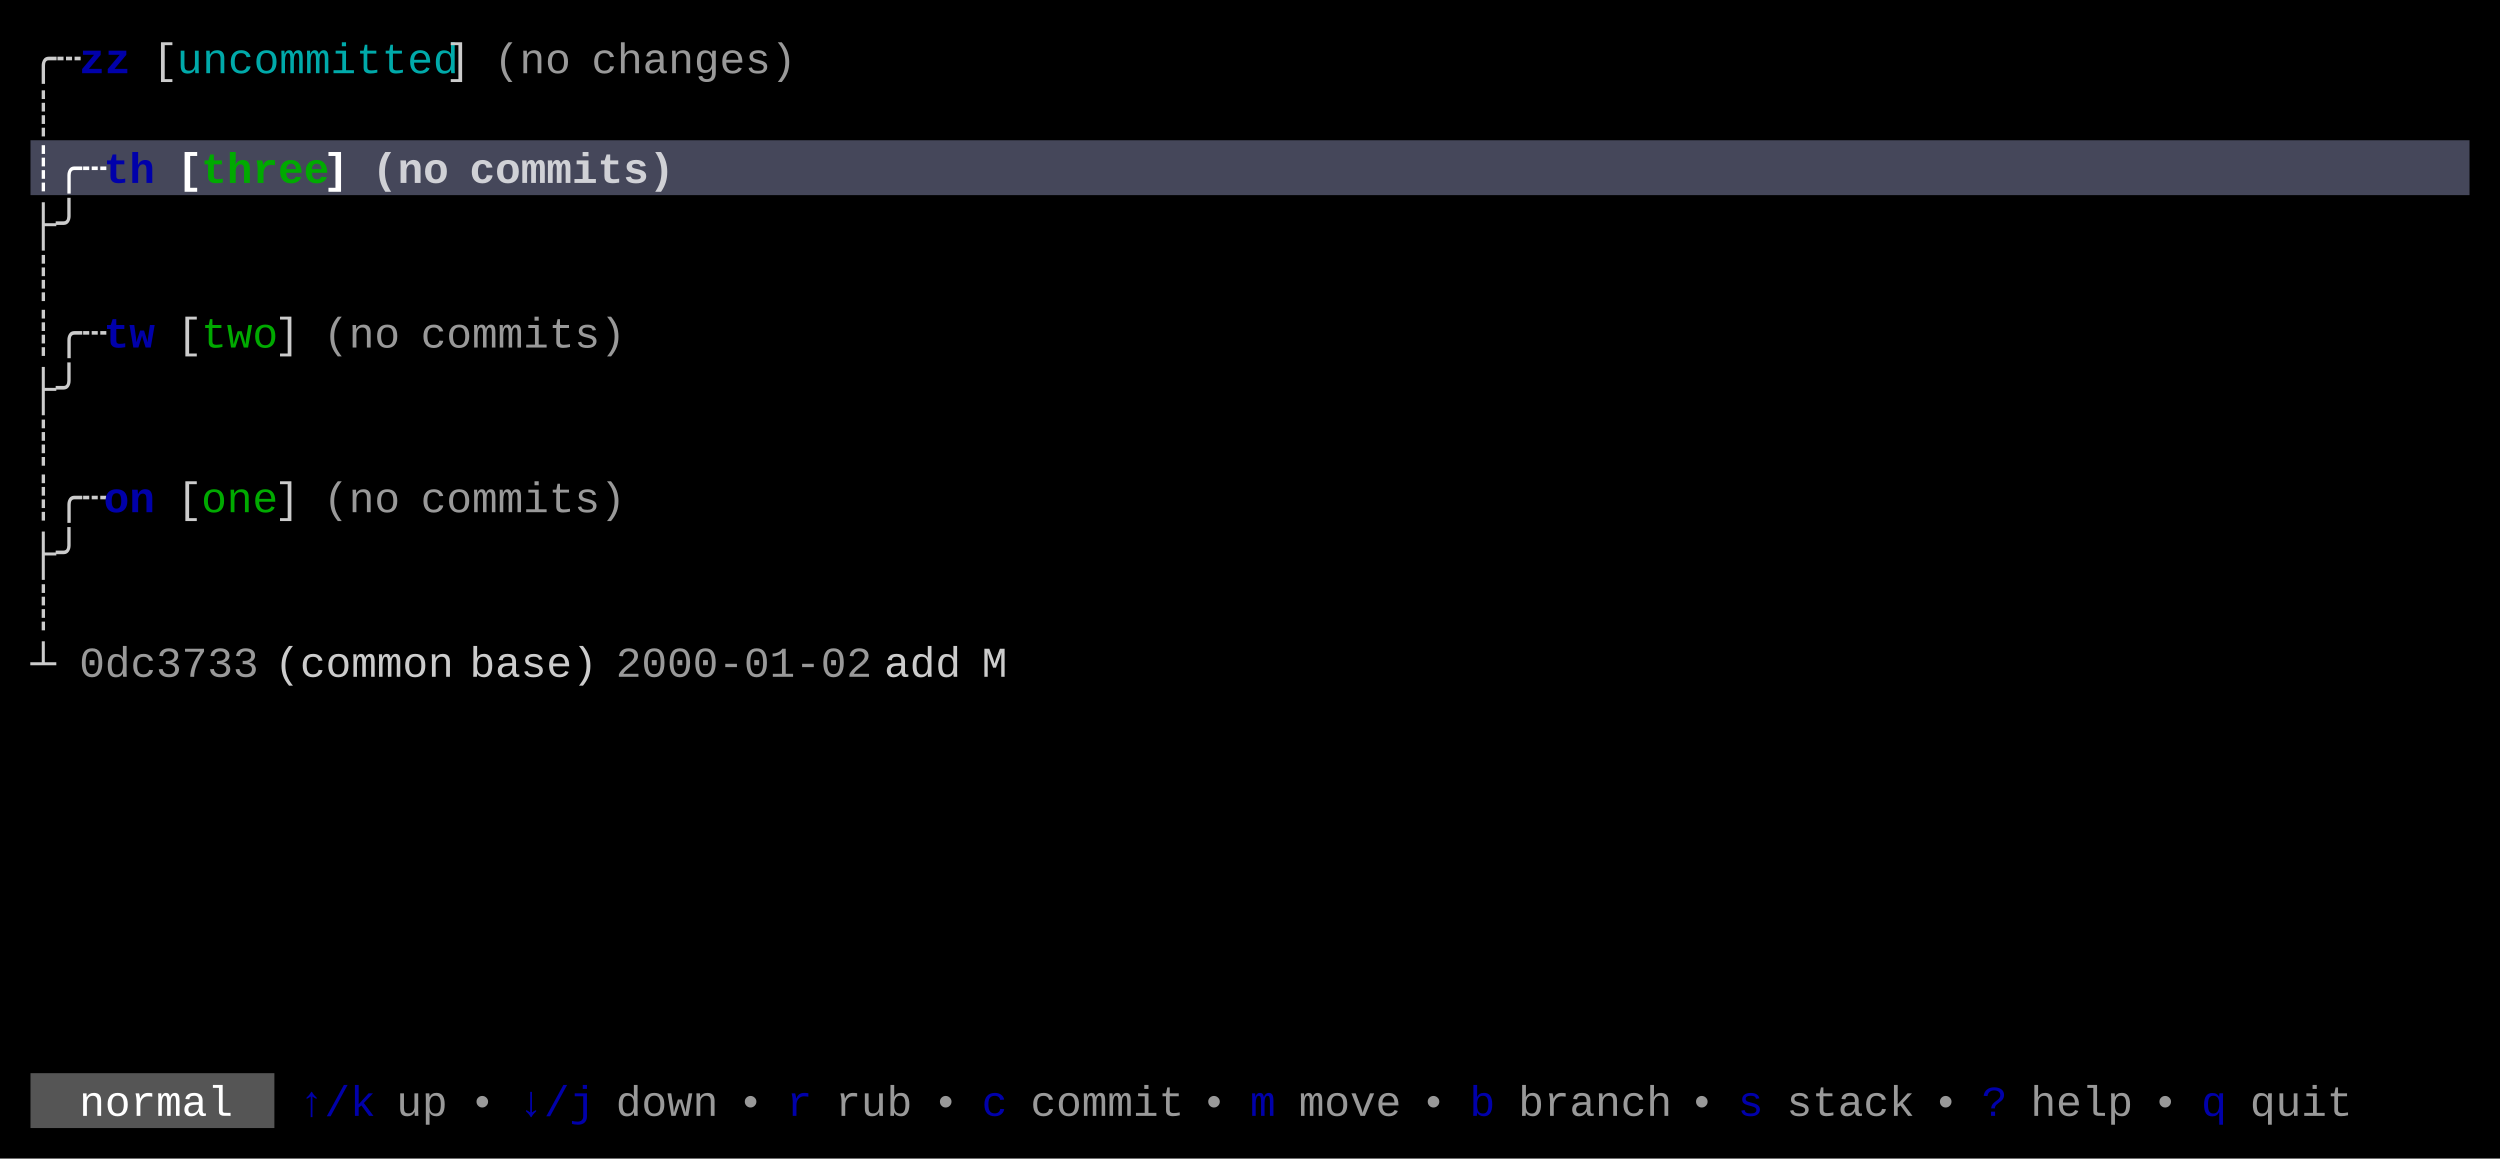
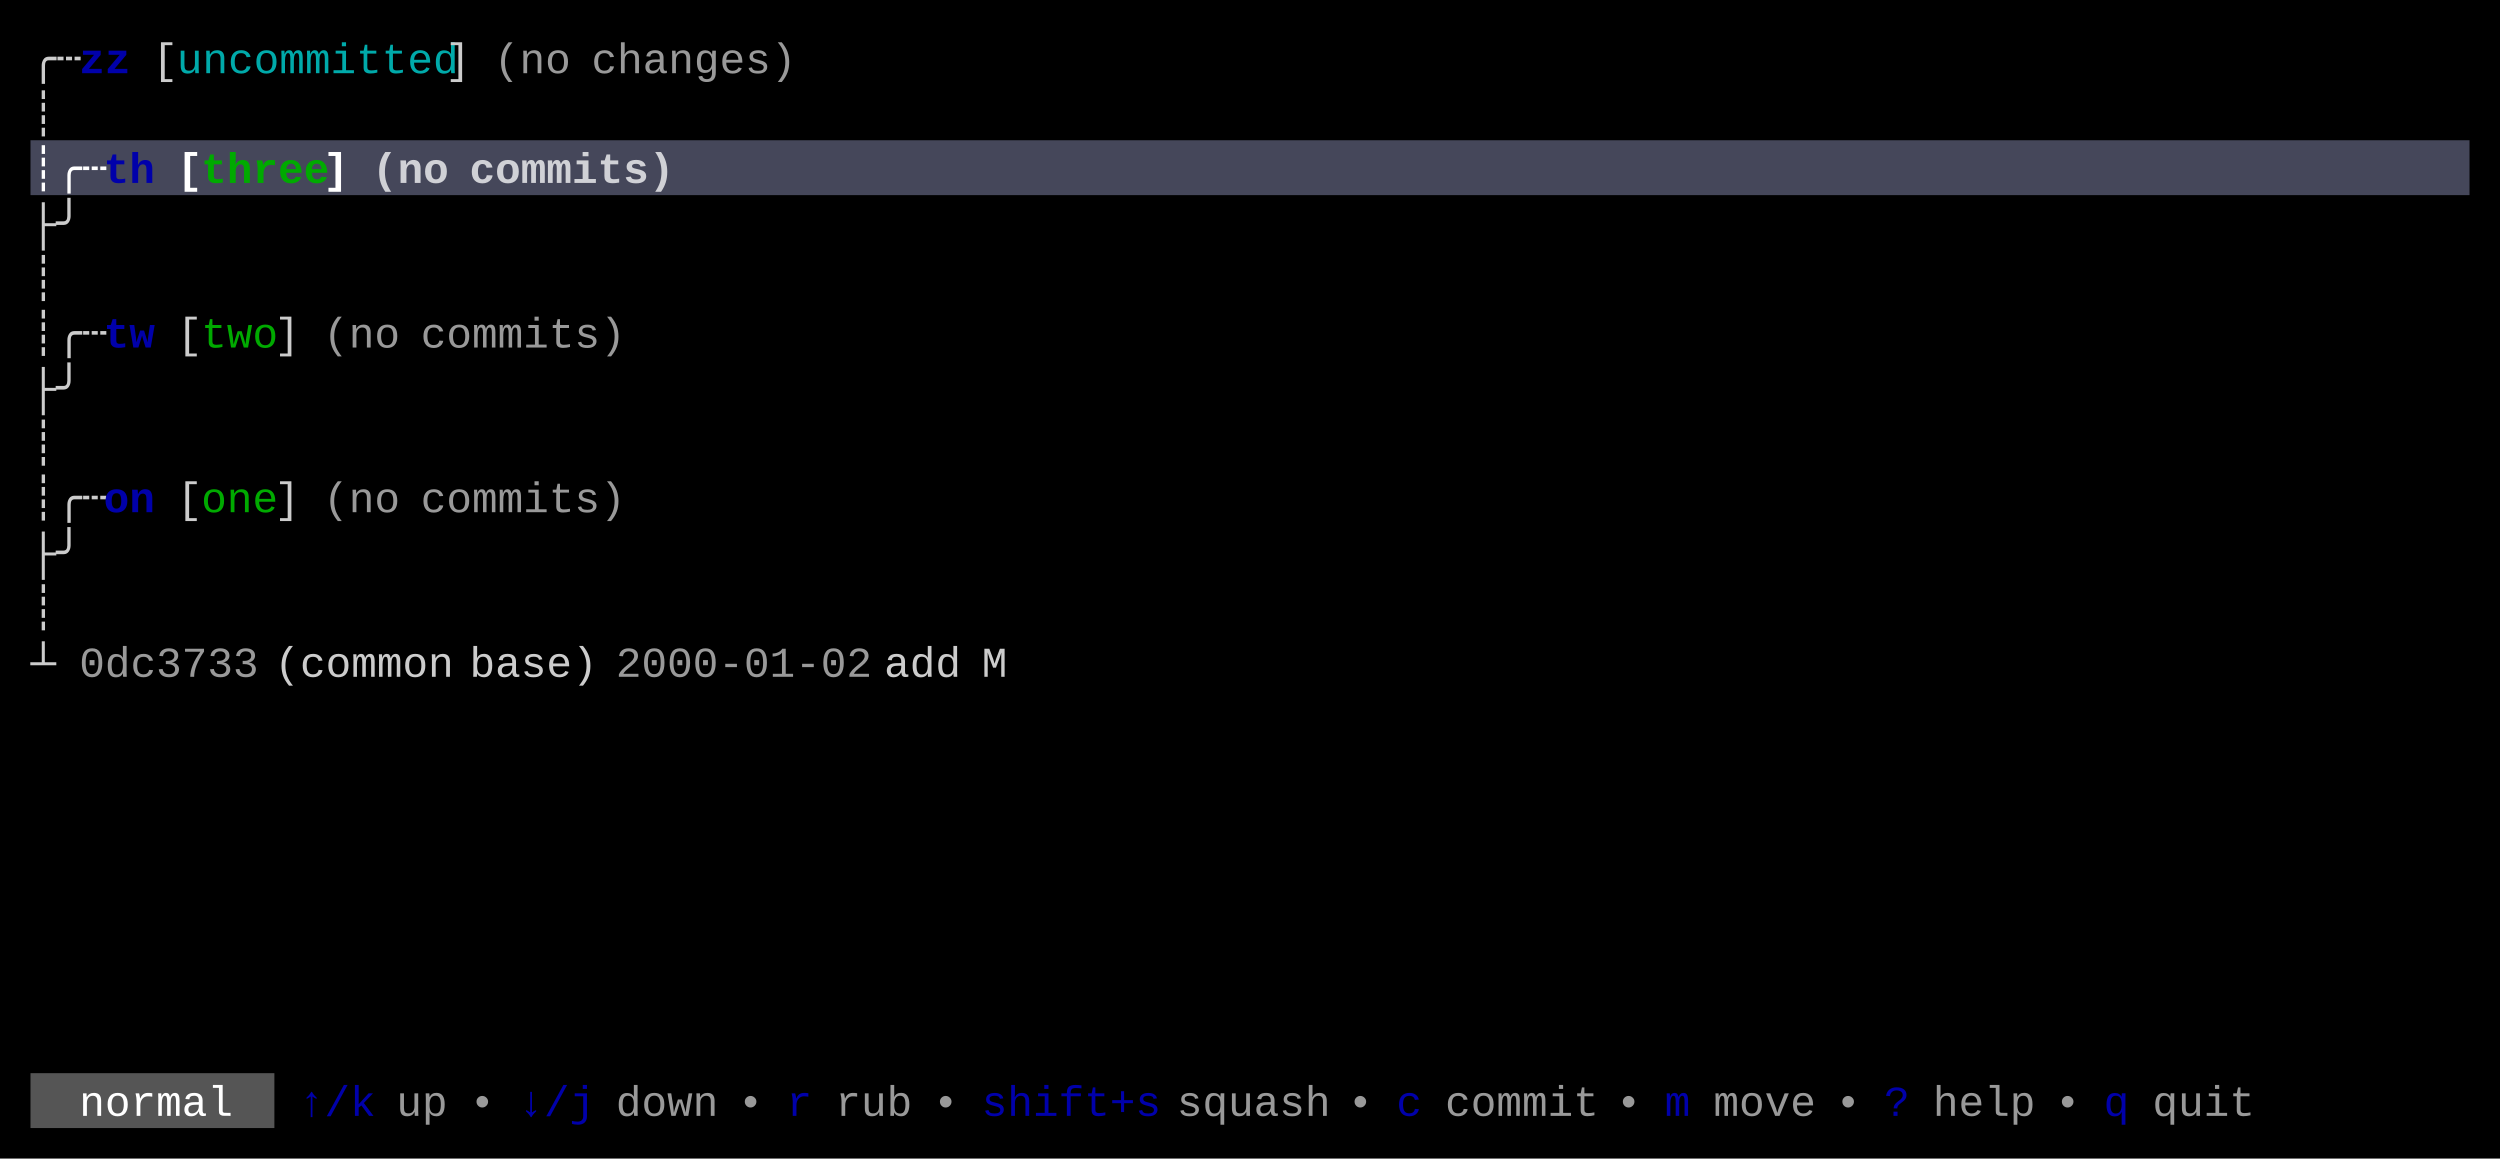
<svg xmlns="http://www.w3.org/2000/svg" width="820" height="380" viewBox="0 0 820 380">
  <rect x="0" y="0" width="820" height="380" fill="#000000" />
  <rect x="10" y="46" width="800" height="18" fill="#45475A" />
  <rect x="10" y="352" width="80" height="18" fill="#555555" />
  <g font-family="Menlo, Monaco, 'Courier New', monospace" font-size="14" xml:space="preserve">
    <text x="10 18" y="24" style="fill:#CCCCCC;">╭┄</text>
    <text x="26 34" y="24" style="fill:#0000AA;font-weight:bold;">zz</text>
    <text x="50" y="24" style="fill:#CCCCCC;">[</text>
    <text x="58 66 74 82 90 98 106 114 122 130 138" y="24" style="fill:#00AAAA;">uncommitted</text>
    <text x="146" y="24" style="fill:#CCCCCC;">]</text>
    <text x="162 170 178" y="24" style="fill:#CCCCCC;opacity:0.75;">(no</text>
    <text x="194 202 210 218 226 234 242 250" y="24" style="fill:#CCCCCC;opacity:0.75;">changes)</text>
    <text x="10" y="42" style="fill:#CCCCCC;">┊</text>
    <text x="10 18 26" y="60" style="fill:#FFFFFF;font-weight:bold;">┊╭┄</text>
    <text x="34 42" y="60" style="fill:#0000AA;font-weight:bold;">th</text>
    <text x="58" y="60" style="fill:#FFFFFF;font-weight:bold;">[</text>
    <text x="66 74 82 90 98" y="60" style="fill:#00AA00;font-weight:bold;">three</text>
    <text x="106" y="60" style="fill:#FFFFFF;font-weight:bold;">]</text>
    <text x="122 130 138" y="60" style="fill:#FFFFFF;font-weight:bold;opacity:0.75;">(no</text>
    <text x="154 162 170 178 186 194 202 210" y="60" style="fill:#FFFFFF;font-weight:bold;opacity:0.75;">commits)</text>
    <text x="10 18" y="78" style="fill:#CCCCCC;">├╯</text>
    <text x="10" y="96" style="fill:#CCCCCC;">┊</text>
    <text x="10 18 26" y="114" style="fill:#CCCCCC;">┊╭┄</text>
    <text x="34 42" y="114" style="fill:#0000AA;font-weight:bold;">tw</text>
    <text x="58" y="114" style="fill:#CCCCCC;">[</text>
    <text x="66 74 82" y="114" style="fill:#00AA00;">two</text>
    <text x="90" y="114" style="fill:#CCCCCC;">]</text>
    <text x="106 114 122" y="114" style="fill:#CCCCCC;opacity:0.75;">(no</text>
    <text x="138 146 154 162 170 178 186 194" y="114" style="fill:#CCCCCC;opacity:0.75;">commits)</text>
    <text x="10 18" y="132" style="fill:#CCCCCC;">├╯</text>
    <text x="10" y="150" style="fill:#CCCCCC;">┊</text>
    <text x="10 18 26" y="168" style="fill:#CCCCCC;">┊╭┄</text>
    <text x="34 42" y="168" style="fill:#0000AA;font-weight:bold;">on</text>
    <text x="58" y="168" style="fill:#CCCCCC;">[</text>
    <text x="66 74 82" y="168" style="fill:#00AA00;">one</text>
    <text x="90" y="168" style="fill:#CCCCCC;">]</text>
    <text x="106 114 122" y="168" style="fill:#CCCCCC;opacity:0.75;">(no</text>
    <text x="138 146 154 162 170 178 186 194" y="168" style="fill:#CCCCCC;opacity:0.75;">commits)</text>
    <text x="10 18" y="186" style="fill:#CCCCCC;">├╯</text>
    <text x="10" y="204" style="fill:#CCCCCC;">┊</text>
    <text x="10" y="222" style="fill:#CCCCCC;">┴</text>
    <text x="26 34 42 50 58 66 74" y="222" style="fill:#CCCCCC;opacity:0.75;">0dc3733</text>
    <text x="90 98 106 114 122 130 138" y="222" style="fill:#CCCCCC;">(common</text>
    <text x="154 162 170 178 186" y="222" style="fill:#CCCCCC;">base)</text>
    <text x="202 210 218 226 234 242 250 258 266 274" y="222" style="fill:#CCCCCC;opacity:0.75;">2000-01-02</text>
    <text x="290 298 306" y="222" style="fill:#CCCCCC;">add</text>
    <text x="322" y="222" style="fill:#CCCCCC;">M</text>
    <text x="26 34 42 50 58 66" y="366" style="fill:#FFFFFF;">normal</text>
    <text x="98 106 114" y="366" style="fill:#0000AA;">↑/k</text>
    <text x="130 138" y="366" style="fill:#CCCCCC;opacity:0.75;">up</text>
    <text x="154" y="366" style="fill:#CCCCCC;opacity:0.75;">•</text>
    <text x="170 178 186" y="366" style="fill:#0000AA;">↓/j</text>
    <text x="202 210 218 226" y="366" style="fill:#CCCCCC;opacity:0.75;">down</text>
    <text x="242" y="366" style="fill:#CCCCCC;opacity:0.75;">•</text>
    <text x="258" y="366" style="fill:#0000AA;">r</text>
    <text x="274 282 290" y="366" style="fill:#CCCCCC;opacity:0.75;">rub</text>
    <text x="306" y="366" style="fill:#CCCCCC;opacity:0.75;">•</text>
-     <text x="322" y="366" style="fill:#0000AA;">c</text>
-     <text x="338 346 354 362 370 378" y="366" style="fill:#CCCCCC;opacity:0.75;">commit</text>
-     <text x="394" y="366" style="fill:#CCCCCC;opacity:0.75;">•</text>
-     <text x="410" y="366" style="fill:#0000AA;">m</text>
-     <text x="426 434 442 450" y="366" style="fill:#CCCCCC;opacity:0.75;">move</text>
-     <text x="466" y="366" style="fill:#CCCCCC;opacity:0.75;">•</text>
-     <text x="482" y="366" style="fill:#0000AA;">b</text>
-     <text x="498 506 514 522 530 538" y="366" style="fill:#CCCCCC;opacity:0.75;">branch</text>
-     <text x="554" y="366" style="fill:#CCCCCC;opacity:0.75;">•</text>
-     <text x="570" y="366" style="fill:#0000AA;">s</text>
-     <text x="586 594 602 610 618" y="366" style="fill:#CCCCCC;opacity:0.75;">stack</text>
-     <text x="634" y="366" style="fill:#CCCCCC;opacity:0.75;">•</text>
-     <text x="650" y="366" style="fill:#0000AA;">?</text>
-     <text x="666 674 682 690" y="366" style="fill:#CCCCCC;opacity:0.75;">help</text>
-     <text x="706" y="366" style="fill:#CCCCCC;opacity:0.75;">•</text>
-     <text x="722" y="366" style="fill:#0000AA;">q</text>
-     <text x="738 746 754 762" y="366" style="fill:#CCCCCC;opacity:0.75;">quit</text>
+     <text x="322 330 338 346 354 362 370" y="366" style="fill:#0000AA;">shift+s</text>
+     <text x="386 394 402 410 418 426" y="366" style="fill:#CCCCCC;opacity:0.75;">squash</text>
+     <text x="442" y="366" style="fill:#CCCCCC;opacity:0.75;">•</text>
+     <text x="458" y="366" style="fill:#0000AA;">c</text>
+     <text x="474 482 490 498 506 514" y="366" style="fill:#CCCCCC;opacity:0.75;">commit</text>
+     <text x="530" y="366" style="fill:#CCCCCC;opacity:0.75;">•</text>
+     <text x="546" y="366" style="fill:#0000AA;">m</text>
+     <text x="562 570 578 586" y="366" style="fill:#CCCCCC;opacity:0.75;">move</text>
+     <text x="602" y="366" style="fill:#CCCCCC;opacity:0.75;">•</text>
+     <text x="618" y="366" style="fill:#0000AA;">?</text>
+     <text x="634 642 650 658" y="366" style="fill:#CCCCCC;opacity:0.75;">help</text>
+     <text x="674" y="366" style="fill:#CCCCCC;opacity:0.75;">•</text>
+     <text x="690" y="366" style="fill:#0000AA;">q</text>
+     <text x="706 714 722 730" y="366" style="fill:#CCCCCC;opacity:0.75;">quit</text>
  </g>
</svg>
